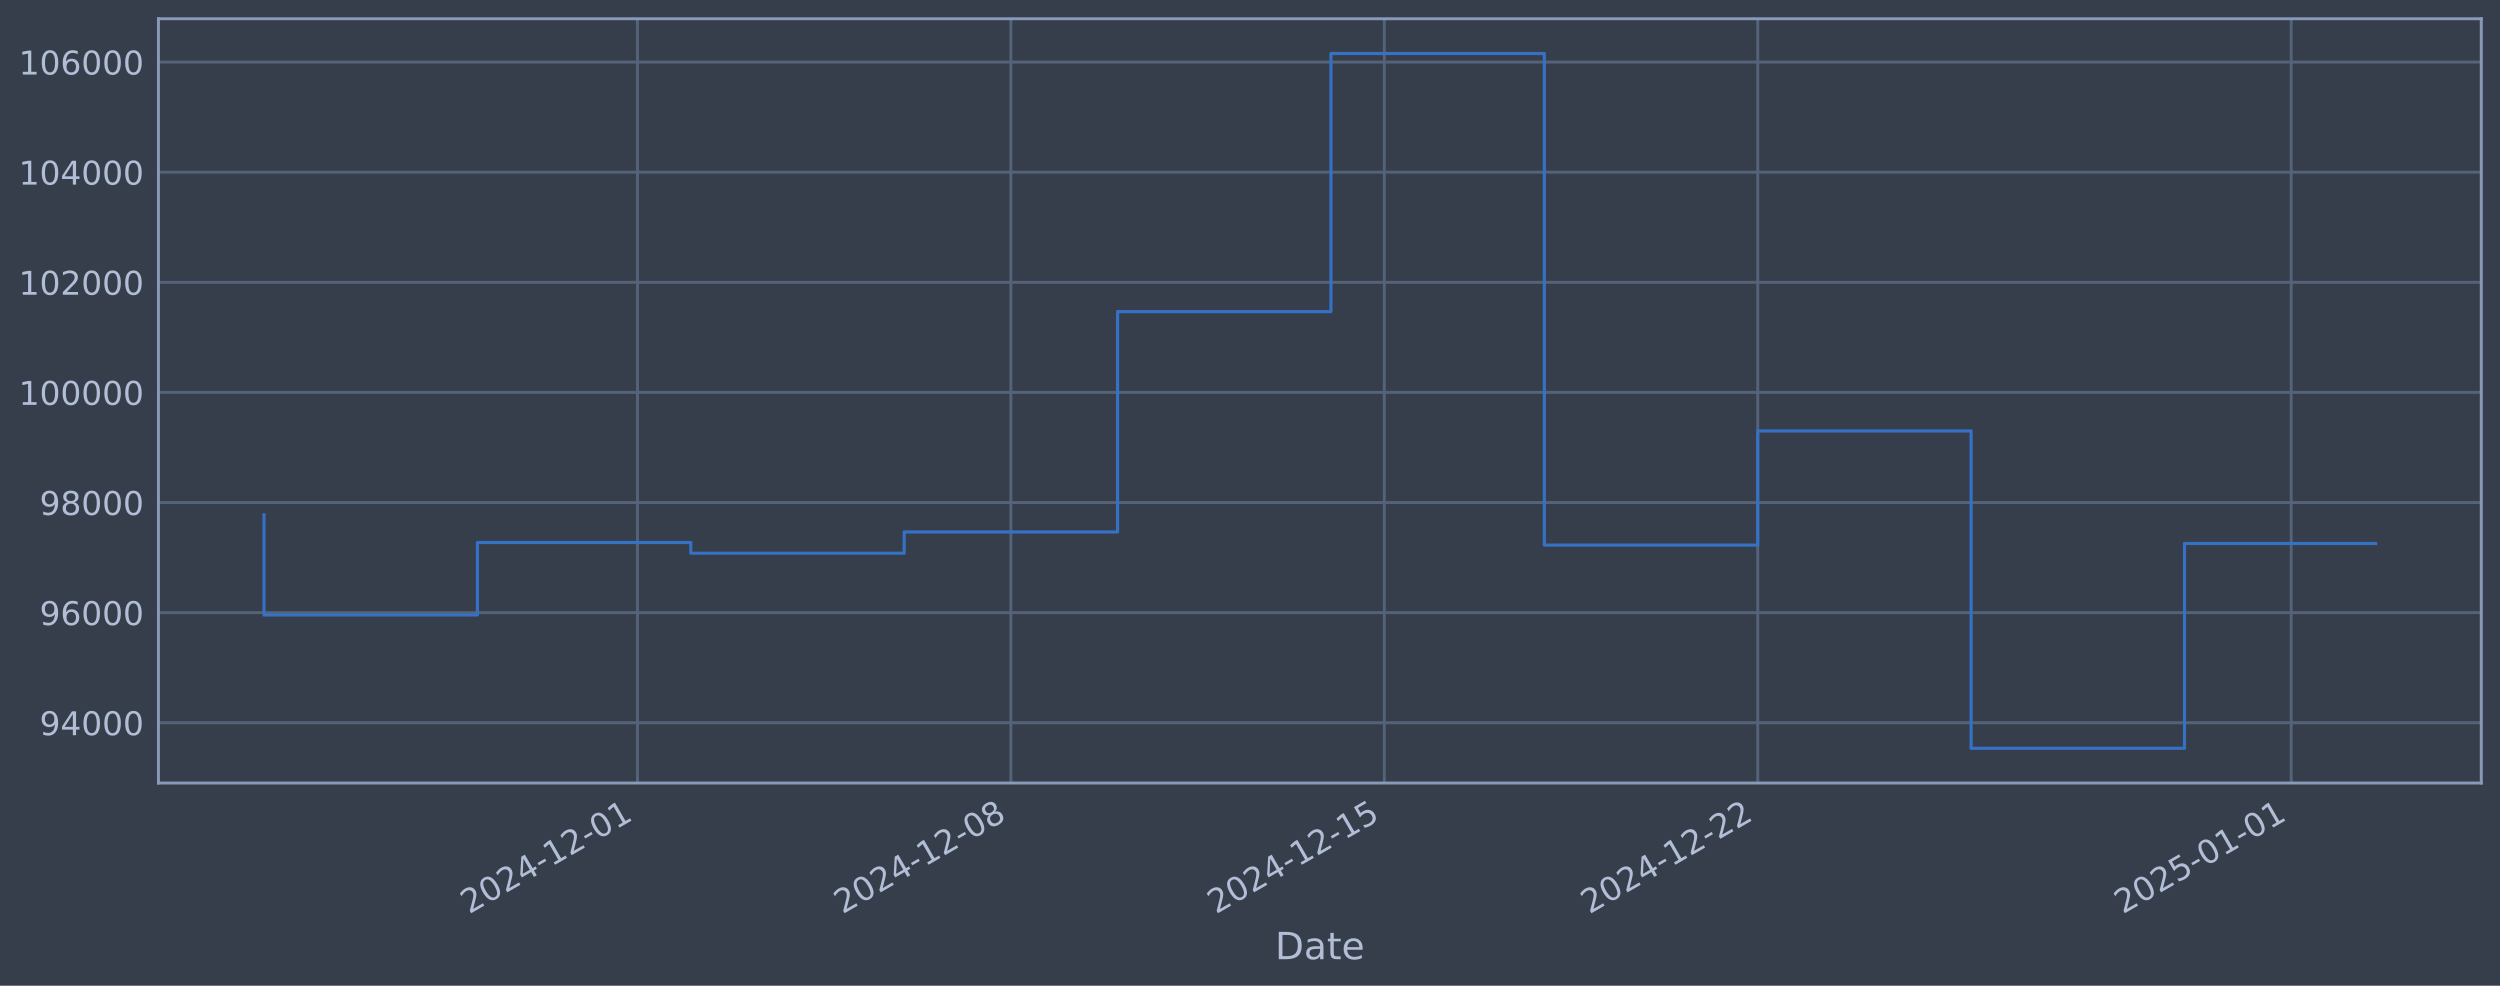
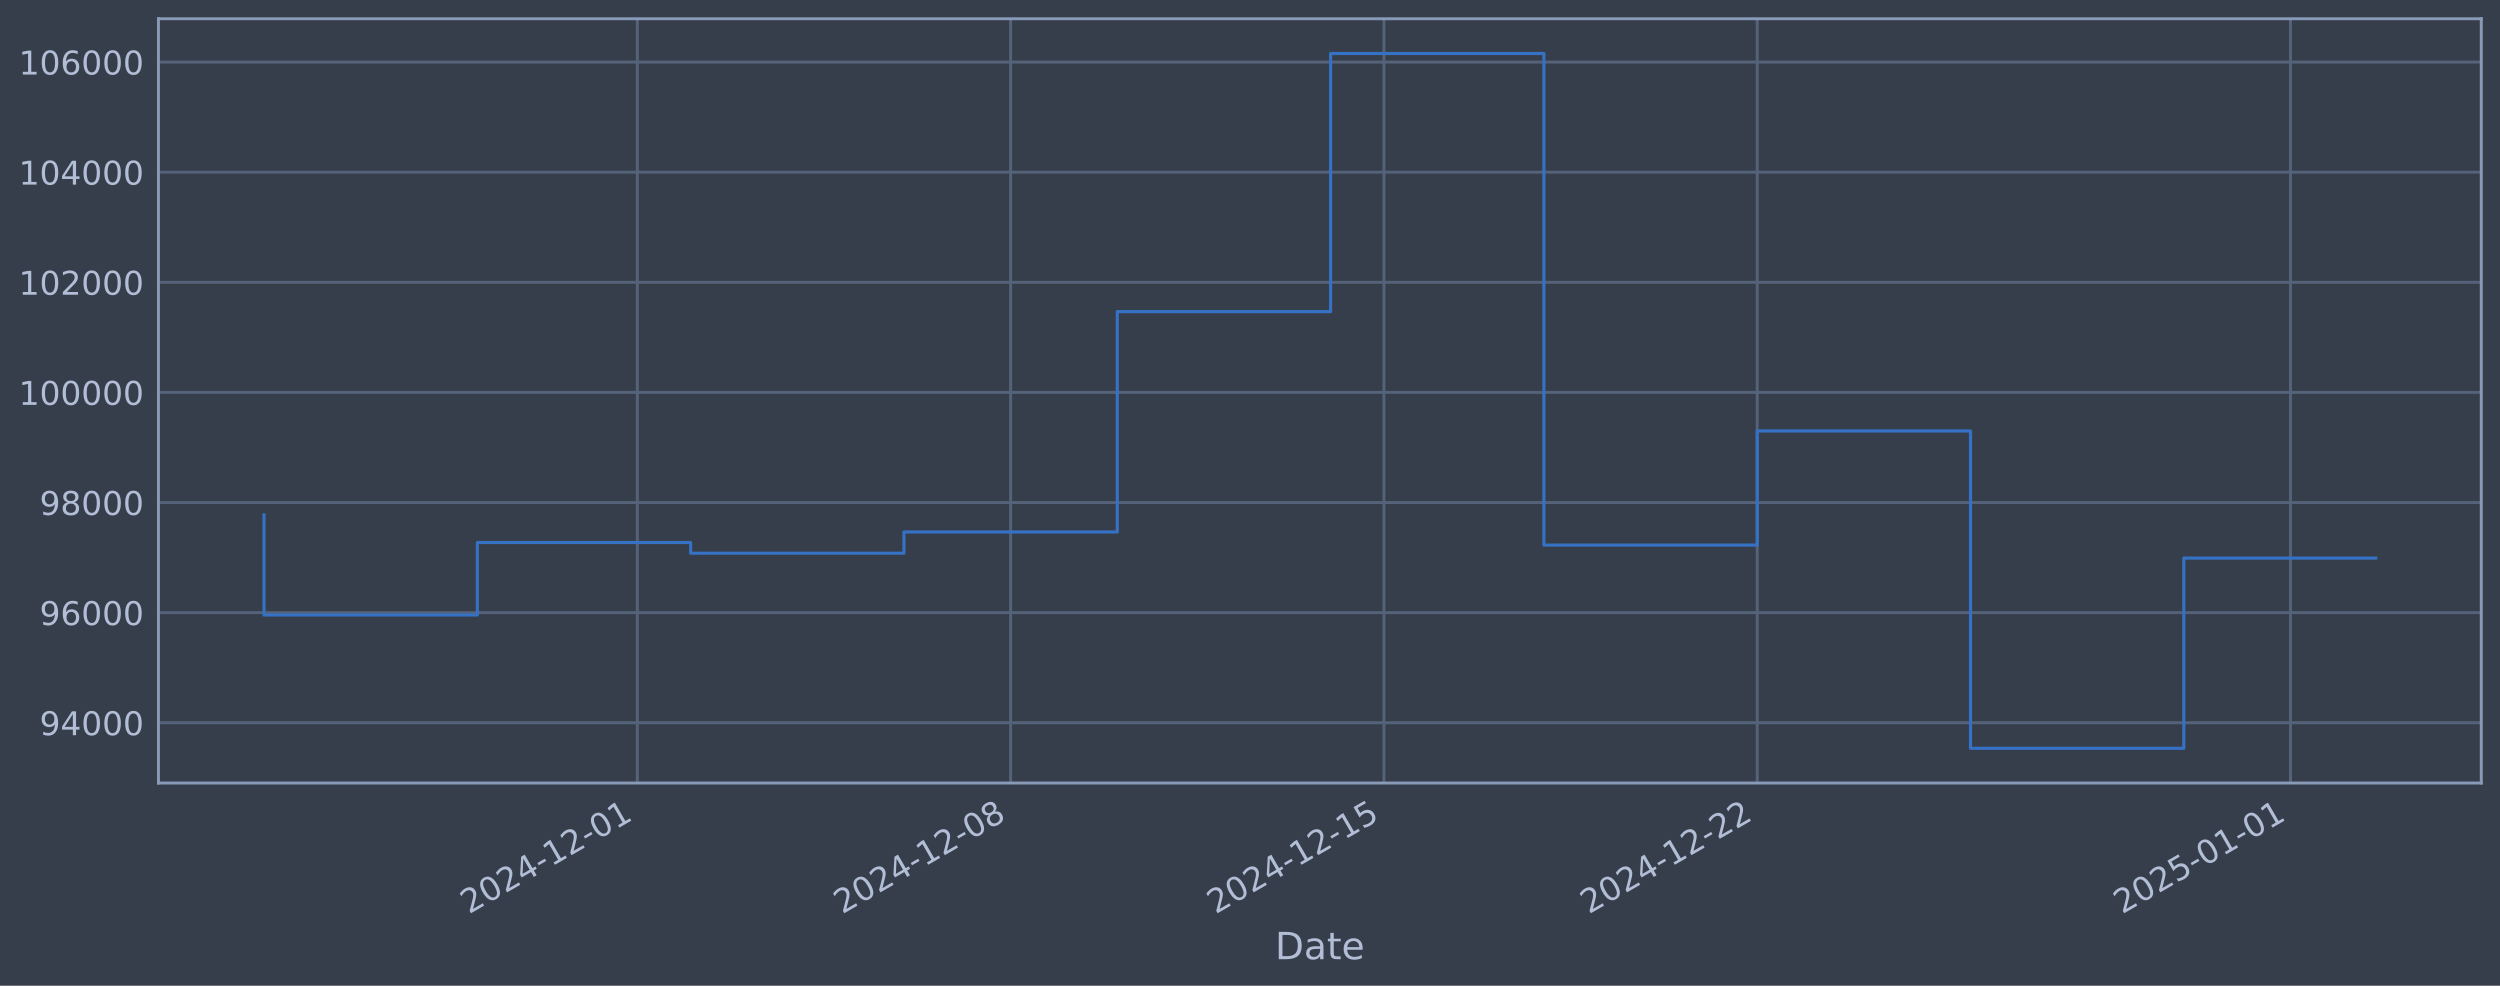
<svg xmlns="http://www.w3.org/2000/svg" xmlns:xlink="http://www.w3.org/1999/xlink" width="960.9pt" height="378.87pt" viewBox="0 0 960.9 378.87" version="1.1">
  <defs>
    <style type="text/css">*{stroke-linejoin: round; stroke-linecap: butt}</style>
  </defs>
  <g id="figure_1">
    <g id="patch_1">
      <path d="M 0 378.87  L 960.9 378.87  L 960.9 0  L 0 0  z " style="fill: #373e4b" />
    </g>
    <g id="axes_1">
      <g id="patch_2">
        <path d="M 60.901 300.96  L 953.701 300.96  L 953.701 7.2  L 60.901 7.2  z " style="fill: #373e4b" />
      </g>
      <g id="matplotlib.axis_1">
        <g id="xtick_1">
          <g id="line2d_1">
-             <path d="M 245.012 300.96  L 245.012 7.2  " clip-path="url(#pa7f776a428)" style="fill: none; stroke: #546379; stroke-width: 1.12; stroke-linecap: square" />
+             <path d="M 244.962 300.96  L 244.962 7.2  " clip-path="url(#pa6a01693f8)" style="fill: none; stroke: #546379; stroke-width: 1.12; stroke-linecap: square" />
          </g>
          <g id="line2d_2" />
          <g id="text_1">
-             <g style="fill: #b1bed6" transform="translate(180.2865 351.4642) rotate(-30) scale(0.126 -0.126)">
+             <g style="fill: #b1bed6" transform="translate(180.2366 351.4642) rotate(-30) scale(0.126 -0.126)">
              <defs>
                <path id="DejaVuSans-32" d="M 1228 531  L 3431 531  L 3431 0  L 469 0  L 469 531  Q 828 903 1448 1529  Q 2069 2156 2228 2338  Q 2531 2678 2651 2914  Q 2772 3150 2772 3378  Q 2772 3750 2511 3984  Q 2250 4219 1831 4219  Q 1534 4219 1204 4116  Q 875 4013 500 3803  L 500 4441  Q 881 4594 1212 4672  Q 1544 4750 1819 4750  Q 2544 4750 2975 4387  Q 3406 4025 3406 3419  Q 3406 3131 3298 2873  Q 3191 2616 2906 2266  Q 2828 2175 2409 1742  Q 1991 1309 1228 531  z " transform="scale(0.015625)" />
                <path id="DejaVuSans-30" d="M 2034 4250  Q 1547 4250 1301 3770  Q 1056 3291 1056 2328  Q 1056 1369 1301 889  Q 1547 409 2034 409  Q 2525 409 2770 889  Q 3016 1369 3016 2328  Q 3016 3291 2770 3770  Q 2525 4250 2034 4250  z M 2034 4750  Q 2819 4750 3233 4129  Q 3647 3509 3647 2328  Q 3647 1150 3233 529  Q 2819 -91 2034 -91  Q 1250 -91 836 529  Q 422 1150 422 2328  Q 422 3509 836 4129  Q 1250 4750 2034 4750  z " transform="scale(0.015625)" />
                <path id="DejaVuSans-34" d="M 2419 4116  L 825 1625  L 2419 1625  L 2419 4116  z M 2253 4666  L 3047 4666  L 3047 1625  L 3713 1625  L 3713 1100  L 3047 1100  L 3047 0  L 2419 0  L 2419 1100  L 313 1100  L 313 1709  L 2253 4666  z " transform="scale(0.015625)" />
                <path id="DejaVuSans-2d" d="M 313 2009  L 1997 2009  L 1997 1497  L 313 1497  L 313 2009  z " transform="scale(0.015625)" />
                <path id="DejaVuSans-31" d="M 794 531  L 1825 531  L 1825 4091  L 703 3866  L 703 4441  L 1819 4666  L 2450 4666  L 2450 531  L 3481 531  L 3481 0  L 794 0  L 794 531  z " transform="scale(0.015625)" />
              </defs>
              <use xlink:href="#DejaVuSans-32" />
              <use xlink:href="#DejaVuSans-30" transform="translate(63.62305 0)" />
              <use xlink:href="#DejaVuSans-32" transform="translate(127.2461 0)" />
              <use xlink:href="#DejaVuSans-34" transform="translate(190.8691 0)" />
              <use xlink:href="#DejaVuSans-2d" transform="translate(254.4922 0)" />
              <use xlink:href="#DejaVuSans-31" transform="translate(290.5762 0)" />
              <use xlink:href="#DejaVuSans-32" transform="translate(354.1992 0)" />
              <use xlink:href="#DejaVuSans-2d" transform="translate(417.8223 0)" />
              <use xlink:href="#DejaVuSans-30" transform="translate(453.9062 0)" />
              <use xlink:href="#DejaVuSans-31" transform="translate(517.5293 0)" />
            </g>
          </g>
        </g>
        <g id="xtick_2">
          <g id="line2d_3">
-             <path d="M 388.542 300.96  L 388.542 7.2  " clip-path="url(#pa7f776a428)" style="fill: none; stroke: #546379; stroke-width: 1.12; stroke-linecap: square" />
+             <path d="M 388.442 300.96  L 388.442 7.2  " clip-path="url(#pa6a01693f8)" style="fill: none; stroke: #546379; stroke-width: 1.12; stroke-linecap: square" />
          </g>
          <g id="line2d_4" />
          <g id="text_2">
-             <g style="fill: #b1bed6" transform="translate(323.8162 351.4642) rotate(-30) scale(0.126 -0.126)">
+             <g style="fill: #b1bed6" transform="translate(323.7164 351.4642) rotate(-30) scale(0.126 -0.126)">
              <defs>
                <path id="DejaVuSans-38" d="M 2034 2216  Q 1584 2216 1326 1975  Q 1069 1734 1069 1313  Q 1069 891 1326 650  Q 1584 409 2034 409  Q 2484 409 2743 651  Q 3003 894 3003 1313  Q 3003 1734 2745 1975  Q 2488 2216 2034 2216  z M 1403 2484  Q 997 2584 770 2862  Q 544 3141 544 3541  Q 544 4100 942 4425  Q 1341 4750 2034 4750  Q 2731 4750 3128 4425  Q 3525 4100 3525 3541  Q 3525 3141 3298 2862  Q 3072 2584 2669 2484  Q 3125 2378 3379 2068  Q 3634 1759 3634 1313  Q 3634 634 3220 271  Q 2806 -91 2034 -91  Q 1263 -91 848 271  Q 434 634 434 1313  Q 434 1759 690 2068  Q 947 2378 1403 2484  z M 1172 3481  Q 1172 3119 1398 2916  Q 1625 2713 2034 2713  Q 2441 2713 2670 2916  Q 2900 3119 2900 3481  Q 2900 3844 2670 4047  Q 2441 4250 2034 4250  Q 1625 4250 1398 4047  Q 1172 3844 1172 3481  z " transform="scale(0.015625)" />
              </defs>
              <use xlink:href="#DejaVuSans-32" />
              <use xlink:href="#DejaVuSans-30" transform="translate(63.62305 0)" />
              <use xlink:href="#DejaVuSans-32" transform="translate(127.2461 0)" />
              <use xlink:href="#DejaVuSans-34" transform="translate(190.8691 0)" />
              <use xlink:href="#DejaVuSans-2d" transform="translate(254.4922 0)" />
              <use xlink:href="#DejaVuSans-31" transform="translate(290.5762 0)" />
              <use xlink:href="#DejaVuSans-32" transform="translate(354.1992 0)" />
              <use xlink:href="#DejaVuSans-2d" transform="translate(417.8223 0)" />
              <use xlink:href="#DejaVuSans-30" transform="translate(453.9062 0)" />
              <use xlink:href="#DejaVuSans-38" transform="translate(517.5293 0)" />
            </g>
          </g>
        </g>
        <g id="xtick_3">
          <g id="line2d_5">
-             <path d="M 532.071 300.96  L 532.071 7.2  " clip-path="url(#pa7f776a428)" style="fill: none; stroke: #546379; stroke-width: 1.12; stroke-linecap: square" />
+             <path d="M 531.922 300.96  L 531.922 7.2  " clip-path="url(#pa6a01693f8)" style="fill: none; stroke: #546379; stroke-width: 1.12; stroke-linecap: square" />
          </g>
          <g id="line2d_6" />
          <g id="text_3">
-             <g style="fill: #b1bed6" transform="translate(467.3458 351.4642) rotate(-30) scale(0.126 -0.126)">
+             <g style="fill: #b1bed6" transform="translate(467.1962 351.4642) rotate(-30) scale(0.126 -0.126)">
              <defs>
                <path id="DejaVuSans-35" d="M 691 4666  L 3169 4666  L 3169 4134  L 1269 4134  L 1269 2991  Q 1406 3038 1543 3061  Q 1681 3084 1819 3084  Q 2600 3084 3056 2656  Q 3513 2228 3513 1497  Q 3513 744 3044 326  Q 2575 -91 1722 -91  Q 1428 -91 1123 -41  Q 819 9 494 109  L 494 744  Q 775 591 1075 516  Q 1375 441 1709 441  Q 2250 441 2565 725  Q 2881 1009 2881 1497  Q 2881 1984 2565 2268  Q 2250 2553 1709 2553  Q 1456 2553 1204 2497  Q 953 2441 691 2322  L 691 4666  z " transform="scale(0.015625)" />
              </defs>
              <use xlink:href="#DejaVuSans-32" />
              <use xlink:href="#DejaVuSans-30" transform="translate(63.62305 0)" />
              <use xlink:href="#DejaVuSans-32" transform="translate(127.2461 0)" />
              <use xlink:href="#DejaVuSans-34" transform="translate(190.8691 0)" />
              <use xlink:href="#DejaVuSans-2d" transform="translate(254.4922 0)" />
              <use xlink:href="#DejaVuSans-31" transform="translate(290.5762 0)" />
              <use xlink:href="#DejaVuSans-32" transform="translate(354.1992 0)" />
              <use xlink:href="#DejaVuSans-2d" transform="translate(417.8223 0)" />
              <use xlink:href="#DejaVuSans-31" transform="translate(453.9062 0)" />
              <use xlink:href="#DejaVuSans-35" transform="translate(517.5293 0)" />
            </g>
          </g>
        </g>
        <g id="xtick_4">
          <g id="line2d_7">
-             <path d="M 675.601 300.96  L 675.601 7.2  " clip-path="url(#pa7f776a428)" style="fill: none; stroke: #546379; stroke-width: 1.12; stroke-linecap: square" />
+             <path d="M 675.402 300.96  L 675.402 7.2  " clip-path="url(#pa6a01693f8)" style="fill: none; stroke: #546379; stroke-width: 1.12; stroke-linecap: square" />
          </g>
          <g id="line2d_8" />
          <g id="text_4">
-             <g style="fill: #b1bed6" transform="translate(610.8755 351.4642) rotate(-30) scale(0.126 -0.126)">
+             <g style="fill: #b1bed6" transform="translate(610.676 351.4642) rotate(-30) scale(0.126 -0.126)">
              <use xlink:href="#DejaVuSans-32" />
              <use xlink:href="#DejaVuSans-30" transform="translate(63.62305 0)" />
              <use xlink:href="#DejaVuSans-32" transform="translate(127.2461 0)" />
              <use xlink:href="#DejaVuSans-34" transform="translate(190.8691 0)" />
              <use xlink:href="#DejaVuSans-2d" transform="translate(254.4922 0)" />
              <use xlink:href="#DejaVuSans-31" transform="translate(290.5762 0)" />
              <use xlink:href="#DejaVuSans-32" transform="translate(354.1992 0)" />
              <use xlink:href="#DejaVuSans-2d" transform="translate(417.8223 0)" />
              <use xlink:href="#DejaVuSans-32" transform="translate(453.9062 0)" />
              <use xlink:href="#DejaVuSans-32" transform="translate(517.5293 0)" />
            </g>
          </g>
        </g>
        <g id="xtick_5">
          <g id="line2d_9">
-             <path d="M 880.643 300.96  L 880.643 7.2  " clip-path="url(#pa7f776a428)" style="fill: none; stroke: #546379; stroke-width: 1.12; stroke-linecap: square" />
+             <path d="M 880.373 300.96  L 880.373 7.2  " clip-path="url(#pa6a01693f8)" style="fill: none; stroke: #546379; stroke-width: 1.12; stroke-linecap: square" />
          </g>
          <g id="line2d_10" />
          <g id="text_5">
-             <g style="fill: #b1bed6" transform="translate(815.9179 351.4642) rotate(-30) scale(0.126 -0.126)">
+             <g style="fill: #b1bed6" transform="translate(815.6471 351.4642) rotate(-30) scale(0.126 -0.126)">
              <use xlink:href="#DejaVuSans-32" />
              <use xlink:href="#DejaVuSans-30" transform="translate(63.62305 0)" />
              <use xlink:href="#DejaVuSans-32" transform="translate(127.2461 0)" />
              <use xlink:href="#DejaVuSans-35" transform="translate(190.8691 0)" />
              <use xlink:href="#DejaVuSans-2d" transform="translate(254.4922 0)" />
              <use xlink:href="#DejaVuSans-30" transform="translate(290.5762 0)" />
              <use xlink:href="#DejaVuSans-31" transform="translate(354.1992 0)" />
              <use xlink:href="#DejaVuSans-2d" transform="translate(417.8223 0)" />
              <use xlink:href="#DejaVuSans-30" transform="translate(453.9062 0)" />
              <use xlink:href="#DejaVuSans-31" transform="translate(517.5293 0)" />
            </g>
          </g>
        </g>
        <g id="text_6">
          <g style="fill: #b1bed6" transform="translate(490.0914 368.6753) scale(0.144 -0.144)">
            <defs>
              <path id="DejaVuSans-44" d="M 1259 4147  L 1259 519  L 2022 519  Q 2988 519 3436 956  Q 3884 1394 3884 2338  Q 3884 3275 3436 3711  Q 2988 4147 2022 4147  L 1259 4147  z M 628 4666  L 1925 4666  Q 3281 4666 3915 4102  Q 4550 3538 4550 2338  Q 4550 1131 3912 565  Q 3275 0 1925 0  L 628 0  L 628 4666  z " transform="scale(0.015625)" />
              <path id="DejaVuSans-61" d="M 2194 1759  Q 1497 1759 1228 1600  Q 959 1441 959 1056  Q 959 750 1161 570  Q 1363 391 1709 391  Q 2188 391 2477 730  Q 2766 1069 2766 1631  L 2766 1759  L 2194 1759  z M 3341 1997  L 3341 0  L 2766 0  L 2766 531  Q 2569 213 2275 61  Q 1981 -91 1556 -91  Q 1019 -91 701 211  Q 384 513 384 1019  Q 384 1609 779 1909  Q 1175 2209 1959 2209  L 2766 2209  L 2766 2266  Q 2766 2663 2505 2880  Q 2244 3097 1772 3097  Q 1472 3097 1187 3025  Q 903 2953 641 2809  L 641 3341  Q 956 3463 1253 3523  Q 1550 3584 1831 3584  Q 2591 3584 2966 3190  Q 3341 2797 3341 1997  z " transform="scale(0.015625)" />
              <path id="DejaVuSans-74" d="M 1172 4494  L 1172 3500  L 2356 3500  L 2356 3053  L 1172 3053  L 1172 1153  Q 1172 725 1289 603  Q 1406 481 1766 481  L 2356 481  L 2356 0  L 1766 0  Q 1100 0 847 248  Q 594 497 594 1153  L 594 3053  L 172 3053  L 172 3500  L 594 3500  L 594 4494  L 1172 4494  z " transform="scale(0.015625)" />
              <path id="DejaVuSans-65" d="M 3597 1894  L 3597 1613  L 953 1613  Q 991 1019 1311 708  Q 1631 397 2203 397  Q 2534 397 2845 478  Q 3156 559 3463 722  L 3463 178  Q 3153 47 2828 -22  Q 2503 -91 2169 -91  Q 1331 -91 842 396  Q 353 884 353 1716  Q 353 2575 817 3079  Q 1281 3584 2069 3584  Q 2775 3584 3186 3129  Q 3597 2675 3597 1894  z M 3022 2063  Q 3016 2534 2758 2815  Q 2500 3097 2075 3097  Q 1594 3097 1305 2825  Q 1016 2553 972 2059  L 3022 2063  z " transform="scale(0.015625)" />
            </defs>
            <use xlink:href="#DejaVuSans-44" />
            <use xlink:href="#DejaVuSans-61" transform="translate(77.00195 0)" />
            <use xlink:href="#DejaVuSans-74" transform="translate(138.2812 0)" />
            <use xlink:href="#DejaVuSans-65" transform="translate(177.4902 0)" />
          </g>
        </g>
      </g>
      <g id="matplotlib.axis_2">
        <g id="ytick_1">
          <g id="line2d_11">
-             <path d="M 60.901 277.797  L 953.701 277.797  " clip-path="url(#pa7f776a428)" style="fill: none; stroke: #546379; stroke-width: 1.12; stroke-linecap: square" />
+             <path d="M 60.901 277.797  L 953.701 277.797  " clip-path="url(#pa6a01693f8)" style="fill: none; stroke: #546379; stroke-width: 1.12; stroke-linecap: square" />
          </g>
          <g id="line2d_12" />
          <g id="text_7">
            <g style="fill: #b1bed6" transform="translate(15.21675 282.5841) scale(0.126 -0.126)">
              <defs>
                <path id="DejaVuSans-39" d="M 703 97  L 703 672  Q 941 559 1184 500  Q 1428 441 1663 441  Q 2288 441 2617 861  Q 2947 1281 2994 2138  Q 2813 1869 2534 1725  Q 2256 1581 1919 1581  Q 1219 1581 811 2004  Q 403 2428 403 3163  Q 403 3881 828 4315  Q 1253 4750 1959 4750  Q 2769 4750 3195 4129  Q 3622 3509 3622 2328  Q 3622 1225 3098 567  Q 2575 -91 1691 -91  Q 1453 -91 1209 -44  Q 966 3 703 97  z M 1959 2075  Q 2384 2075 2632 2365  Q 2881 2656 2881 3163  Q 2881 3666 2632 3958  Q 2384 4250 1959 4250  Q 1534 4250 1286 3958  Q 1038 3666 1038 3163  Q 1038 2656 1286 2365  Q 1534 2075 1959 2075  z " transform="scale(0.015625)" />
              </defs>
              <use xlink:href="#DejaVuSans-39" />
              <use xlink:href="#DejaVuSans-34" transform="translate(63.62305 0)" />
              <use xlink:href="#DejaVuSans-30" transform="translate(127.2461 0)" />
              <use xlink:href="#DejaVuSans-30" transform="translate(190.8691 0)" />
              <use xlink:href="#DejaVuSans-30" transform="translate(254.4922 0)" />
            </g>
          </g>
        </g>
        <g id="ytick_2">
          <g id="line2d_13">
-             <path d="M 60.901 235.473  L 953.701 235.473  " clip-path="url(#pa7f776a428)" style="fill: none; stroke: #546379; stroke-width: 1.12; stroke-linecap: square" />
+             <path d="M 60.901 235.473  L 953.701 235.473  " clip-path="url(#pa6a01693f8)" style="fill: none; stroke: #546379; stroke-width: 1.12; stroke-linecap: square" />
          </g>
          <g id="line2d_14" />
          <g id="text_8">
            <g style="fill: #b1bed6" transform="translate(15.21675 240.2602) scale(0.126 -0.126)">
              <defs>
                <path id="DejaVuSans-36" d="M 2113 2584  Q 1688 2584 1439 2293  Q 1191 2003 1191 1497  Q 1191 994 1439 701  Q 1688 409 2113 409  Q 2538 409 2786 701  Q 3034 994 3034 1497  Q 3034 2003 2786 2293  Q 2538 2584 2113 2584  z M 3366 4563  L 3366 3988  Q 3128 4100 2886 4159  Q 2644 4219 2406 4219  Q 1781 4219 1451 3797  Q 1122 3375 1075 2522  Q 1259 2794 1537 2939  Q 1816 3084 2150 3084  Q 2853 3084 3261 2657  Q 3669 2231 3669 1497  Q 3669 778 3244 343  Q 2819 -91 2113 -91  Q 1303 -91 875 529  Q 447 1150 447 2328  Q 447 3434 972 4092  Q 1497 4750 2381 4750  Q 2619 4750 2861 4703  Q 3103 4656 3366 4563  z " transform="scale(0.015625)" />
              </defs>
              <use xlink:href="#DejaVuSans-39" />
              <use xlink:href="#DejaVuSans-36" transform="translate(63.62305 0)" />
              <use xlink:href="#DejaVuSans-30" transform="translate(127.2461 0)" />
              <use xlink:href="#DejaVuSans-30" transform="translate(190.8691 0)" />
              <use xlink:href="#DejaVuSans-30" transform="translate(254.4922 0)" />
            </g>
          </g>
        </g>
        <g id="ytick_3">
          <g id="line2d_15">
-             <path d="M 60.901 193.149  L 953.701 193.149  " clip-path="url(#pa7f776a428)" style="fill: none; stroke: #546379; stroke-width: 1.12; stroke-linecap: square" />
+             <path d="M 60.901 193.149  L 953.701 193.149  " clip-path="url(#pa6a01693f8)" style="fill: none; stroke: #546379; stroke-width: 1.12; stroke-linecap: square" />
          </g>
          <g id="line2d_16" />
          <g id="text_9">
            <g style="fill: #b1bed6" transform="translate(15.21675 197.9364) scale(0.126 -0.126)">
              <use xlink:href="#DejaVuSans-39" />
              <use xlink:href="#DejaVuSans-38" transform="translate(63.62305 0)" />
              <use xlink:href="#DejaVuSans-30" transform="translate(127.2461 0)" />
              <use xlink:href="#DejaVuSans-30" transform="translate(190.8691 0)" />
              <use xlink:href="#DejaVuSans-30" transform="translate(254.4922 0)" />
            </g>
          </g>
        </g>
        <g id="ytick_4">
          <g id="line2d_17">
-             <path d="M 60.901 150.826  L 953.701 150.826  " clip-path="url(#pa7f776a428)" style="fill: none; stroke: #546379; stroke-width: 1.12; stroke-linecap: square" />
+             <path d="M 60.901 150.826  L 953.701 150.826  " clip-path="url(#pa6a01693f8)" style="fill: none; stroke: #546379; stroke-width: 1.12; stroke-linecap: square" />
          </g>
          <g id="line2d_18" />
          <g id="text_10">
            <g style="fill: #b1bed6" transform="translate(7.2 155.6126) scale(0.126 -0.126)">
              <use xlink:href="#DejaVuSans-31" />
              <use xlink:href="#DejaVuSans-30" transform="translate(63.62305 0)" />
              <use xlink:href="#DejaVuSans-30" transform="translate(127.2461 0)" />
              <use xlink:href="#DejaVuSans-30" transform="translate(190.8691 0)" />
              <use xlink:href="#DejaVuSans-30" transform="translate(254.4922 0)" />
              <use xlink:href="#DejaVuSans-30" transform="translate(318.1152 0)" />
            </g>
          </g>
        </g>
        <g id="ytick_5">
          <g id="line2d_19">
-             <path d="M 60.901 108.502  L 953.701 108.502  " clip-path="url(#pa7f776a428)" style="fill: none; stroke: #546379; stroke-width: 1.12; stroke-linecap: square" />
+             <path d="M 60.901 108.502  L 953.701 108.502  " clip-path="url(#pa6a01693f8)" style="fill: none; stroke: #546379; stroke-width: 1.12; stroke-linecap: square" />
          </g>
          <g id="line2d_20" />
          <g id="text_11">
            <g style="fill: #b1bed6" transform="translate(7.2 113.2888) scale(0.126 -0.126)">
              <use xlink:href="#DejaVuSans-31" />
              <use xlink:href="#DejaVuSans-30" transform="translate(63.62305 0)" />
              <use xlink:href="#DejaVuSans-32" transform="translate(127.2461 0)" />
              <use xlink:href="#DejaVuSans-30" transform="translate(190.8691 0)" />
              <use xlink:href="#DejaVuSans-30" transform="translate(254.4922 0)" />
              <use xlink:href="#DejaVuSans-30" transform="translate(318.1152 0)" />
            </g>
          </g>
        </g>
        <g id="ytick_6">
          <g id="line2d_21">
-             <path d="M 60.901 66.178  L 953.701 66.178  " clip-path="url(#pa7f776a428)" style="fill: none; stroke: #546379; stroke-width: 1.12; stroke-linecap: square" />
+             <path d="M 60.901 66.178  L 953.701 66.178  " clip-path="url(#pa6a01693f8)" style="fill: none; stroke: #546379; stroke-width: 1.12; stroke-linecap: square" />
          </g>
          <g id="line2d_22" />
          <g id="text_12">
            <g style="fill: #b1bed6" transform="translate(7.2 70.96502) scale(0.126 -0.126)">
              <use xlink:href="#DejaVuSans-31" />
              <use xlink:href="#DejaVuSans-30" transform="translate(63.62305 0)" />
              <use xlink:href="#DejaVuSans-34" transform="translate(127.2461 0)" />
              <use xlink:href="#DejaVuSans-30" transform="translate(190.8691 0)" />
              <use xlink:href="#DejaVuSans-30" transform="translate(254.4922 0)" />
              <use xlink:href="#DejaVuSans-30" transform="translate(318.1152 0)" />
            </g>
          </g>
        </g>
        <g id="ytick_7">
          <g id="line2d_23">
-             <path d="M 60.901 23.854  L 953.701 23.854  " clip-path="url(#pa7f776a428)" style="fill: none; stroke: #546379; stroke-width: 1.12; stroke-linecap: square" />
+             <path d="M 60.901 23.854  L 953.701 23.854  " clip-path="url(#pa6a01693f8)" style="fill: none; stroke: #546379; stroke-width: 1.12; stroke-linecap: square" />
          </g>
          <g id="line2d_24" />
          <g id="text_13">
            <g style="fill: #b1bed6" transform="translate(7.2 28.64121) scale(0.126 -0.126)">
              <use xlink:href="#DejaVuSans-31" />
              <use xlink:href="#DejaVuSans-30" transform="translate(63.62305 0)" />
              <use xlink:href="#DejaVuSans-36" transform="translate(127.2461 0)" />
              <use xlink:href="#DejaVuSans-30" transform="translate(190.8691 0)" />
              <use xlink:href="#DejaVuSans-30" transform="translate(254.4922 0)" />
              <use xlink:href="#DejaVuSans-30" transform="translate(318.1152 0)" />
            </g>
          </g>
        </g>
      </g>
      <g id="line2d_25">
-         <path d="M 101.482 197.87  L 101.482 236.383  L 183.499 236.383  L 183.499 208.521  L 265.516 208.521  L 265.516 212.628  L 347.533 212.628  L 347.533 204.459  L 429.55 204.459  L 429.55 119.77  L 511.567 119.77  L 511.567 20.553  L 593.584 20.553  L 593.584 209.517  L 675.601 209.517  L 675.601 165.636  L 757.618 165.636  L 757.618 287.607  L 839.635 287.607  L 839.635 208.892  L 913.119 208.892  " clip-path="url(#pa7f776a428)" style="fill: none; stroke: #3572c6; stroke-width: 1.2; stroke-linecap: square" />
+         <path d="M 101.482 197.87  L 101.482 236.383  L 183.471 236.383  L 183.471 208.521  L 265.459 208.521  L 265.459 212.628  L 347.448 212.628  L 347.448 204.459  L 429.436 204.459  L 429.436 119.77  L 511.425 119.77  L 511.425 20.553  L 593.413 20.553  L 593.413 209.517  L 675.402 209.517  L 675.402 165.636  L 757.39 165.636  L 757.39 287.607  L 839.378 287.607  L 839.378 214.515  L 913.119 214.515  " clip-path="url(#pa6a01693f8)" style="fill: none; stroke: #3572c6; stroke-width: 1.2; stroke-linecap: square" />
      </g>
      <g id="patch_3">
        <path d="M 60.901 300.96  L 60.901 7.2  " style="fill: none; stroke: #899ab8; stroke-width: 1.12; stroke-linejoin: miter; stroke-linecap: square" />
      </g>
      <g id="patch_4">
        <path d="M 953.701 300.96  L 953.701 7.2  " style="fill: none; stroke: #899ab8; stroke-width: 1.12; stroke-linejoin: miter; stroke-linecap: square" />
      </g>
      <g id="patch_5">
        <path d="M 60.901 300.96  L 953.701 300.96  " style="fill: none; stroke: #899ab8; stroke-width: 1.12; stroke-linejoin: miter; stroke-linecap: square" />
      </g>
      <g id="patch_6">
        <path d="M 60.901 7.2  L 953.701 7.2  " style="fill: none; stroke: #899ab8; stroke-width: 1.12; stroke-linejoin: miter; stroke-linecap: square" />
      </g>
    </g>
  </g>
  <defs>
-     <clipPath id="pa7f776a428">
+     <clipPath id="pa6a01693f8">
      <rect x="60.901" y="7.2" width="892.8" height="293.76" />
    </clipPath>
  </defs>
</svg>
